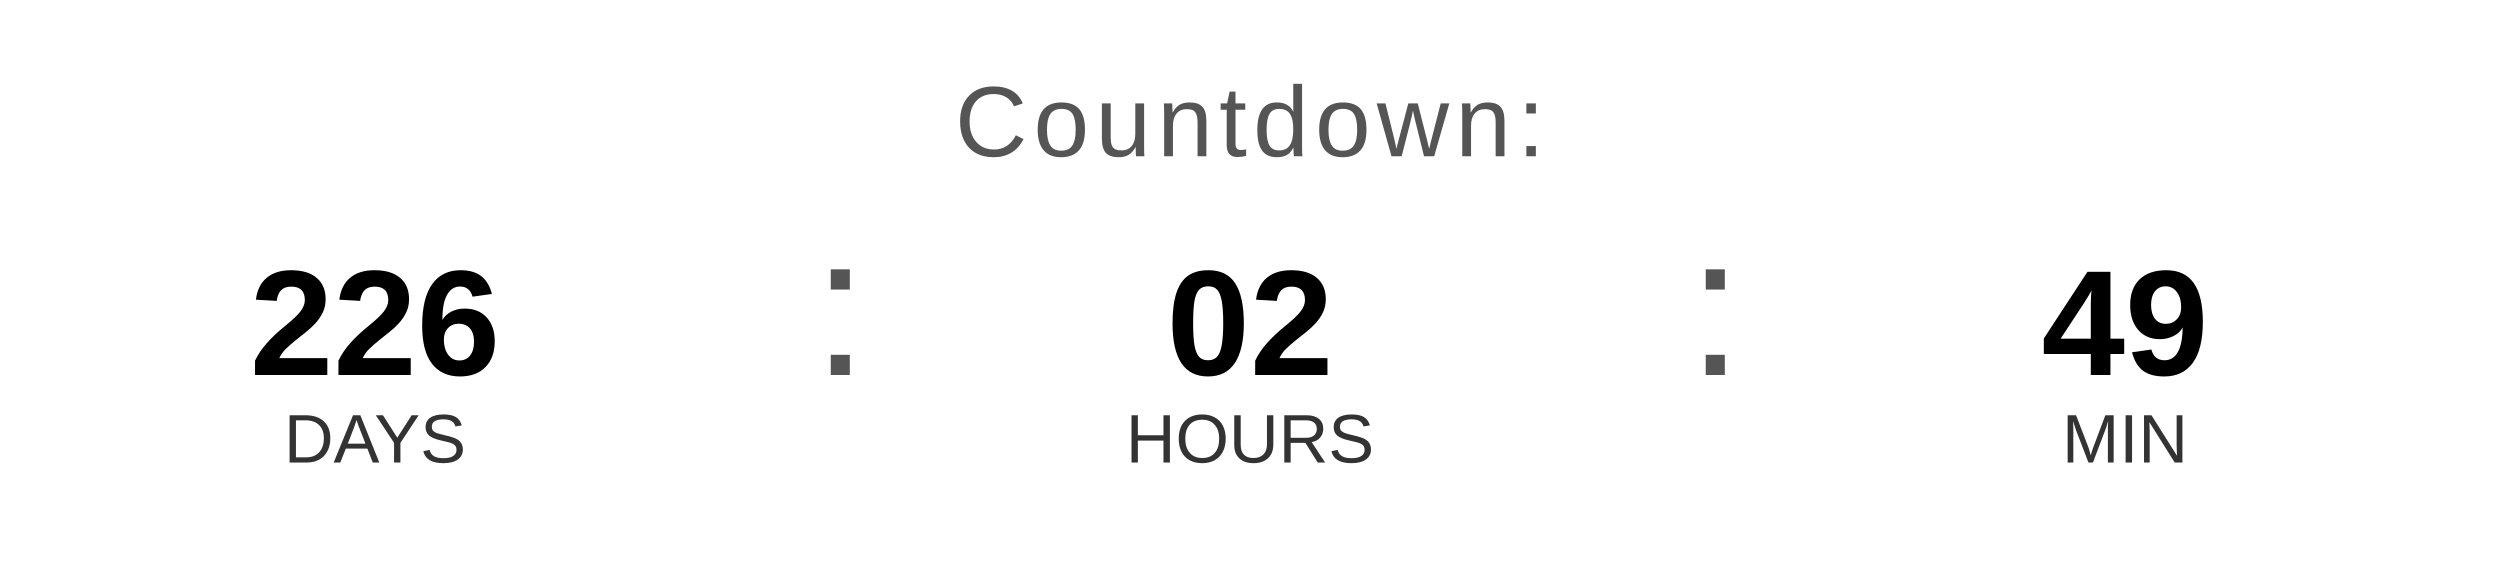
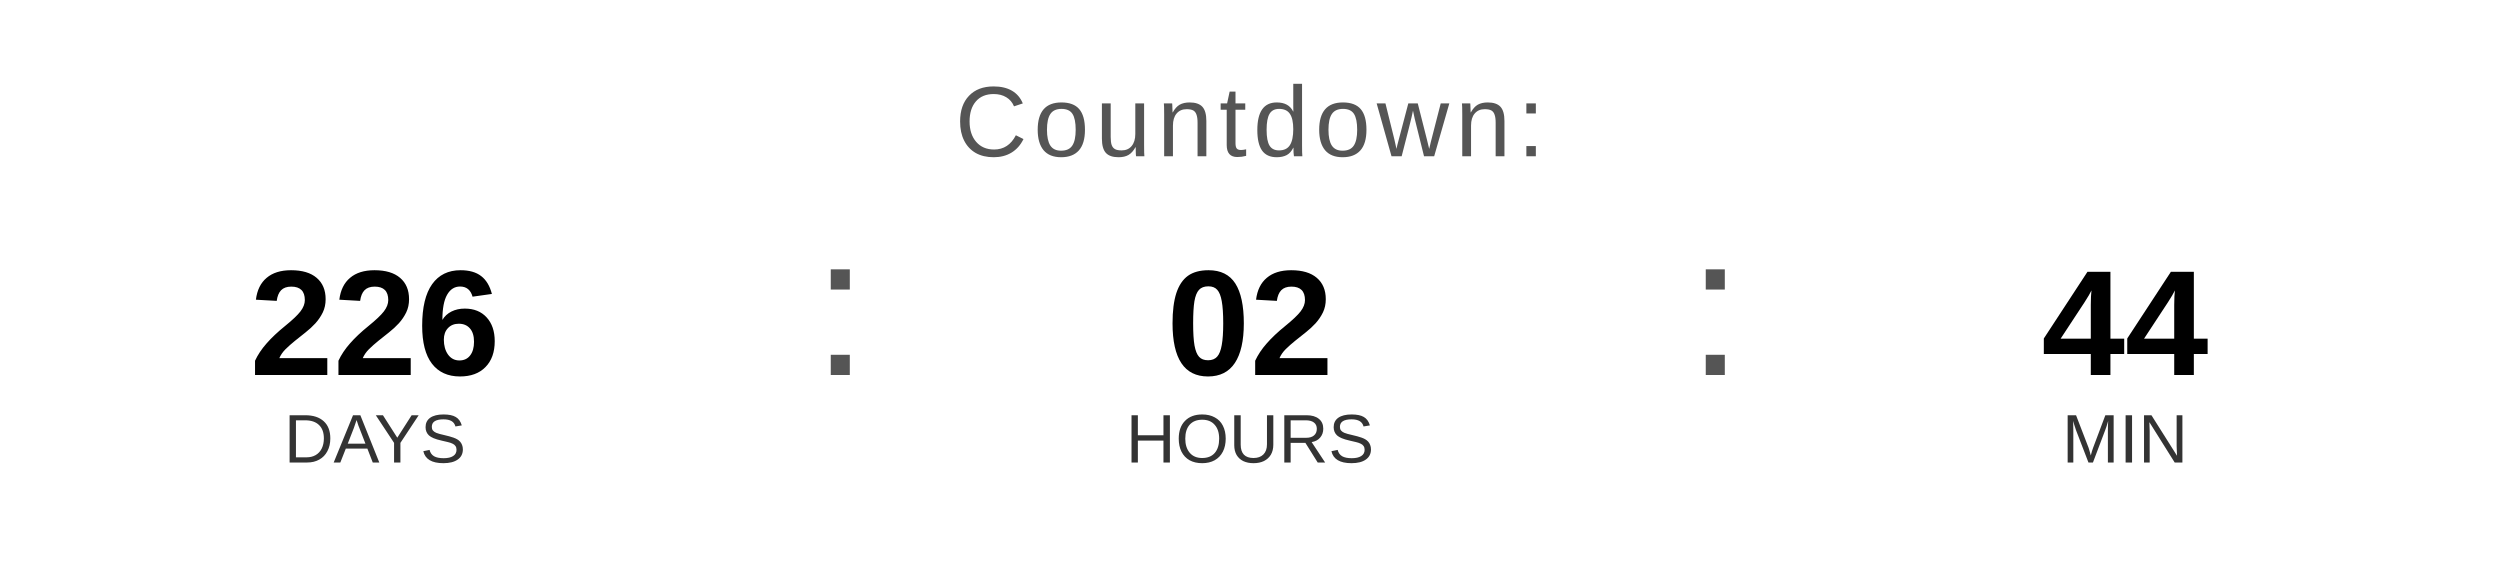
<svg xmlns="http://www.w3.org/2000/svg" width="400" height="90" viewBox="0 0 400 90">
  <text x="200" y="25" font-family="Arial, Helvetica, sans-serif" font-size="16" fill="#555555" text-anchor="middle" letter-spacing="1">
    Countdown:
  </text>
  <text x="60" y="60" font-family="Arial, Helvetica, sans-serif" font-size="24" font-weight="bold" fill="#000000" text-anchor="middle">226</text>
  <text x="60" y="74" font-family="Arial, Helvetica, sans-serif" font-size="11" fill="#333333" text-anchor="middle">DAYS</text>
  <text x="130" y="60" font-family="Arial, sans-serif" font-size="32" fill="#555555">:</text>
  <text x="200" y="60" font-family="Arial, Helvetica, sans-serif" font-size="24" font-weight="bold" fill="#000000" text-anchor="middle">02</text>
  <text x="200" y="74" font-family="Arial, Helvetica, sans-serif" font-size="11" fill="#333333" text-anchor="middle">HOURS</text>
  <text x="270" y="60" font-family="Arial, sans-serif" font-size="32" fill="#555555">:</text>
-   <text x="340" y="60" font-family="Arial, Helvetica, sans-serif" font-size="24" font-weight="bold" fill="#000000" text-anchor="middle">49</text>
+   <text x="340" y="60" font-family="Arial, Helvetica, sans-serif" font-size="24" font-weight="bold" fill="#000000" text-anchor="middle">44</text>
  <text x="340" y="74" font-family="Arial, Helvetica, sans-serif" font-size="11" fill="#333333" text-anchor="middle">MIN</text>
</svg>
